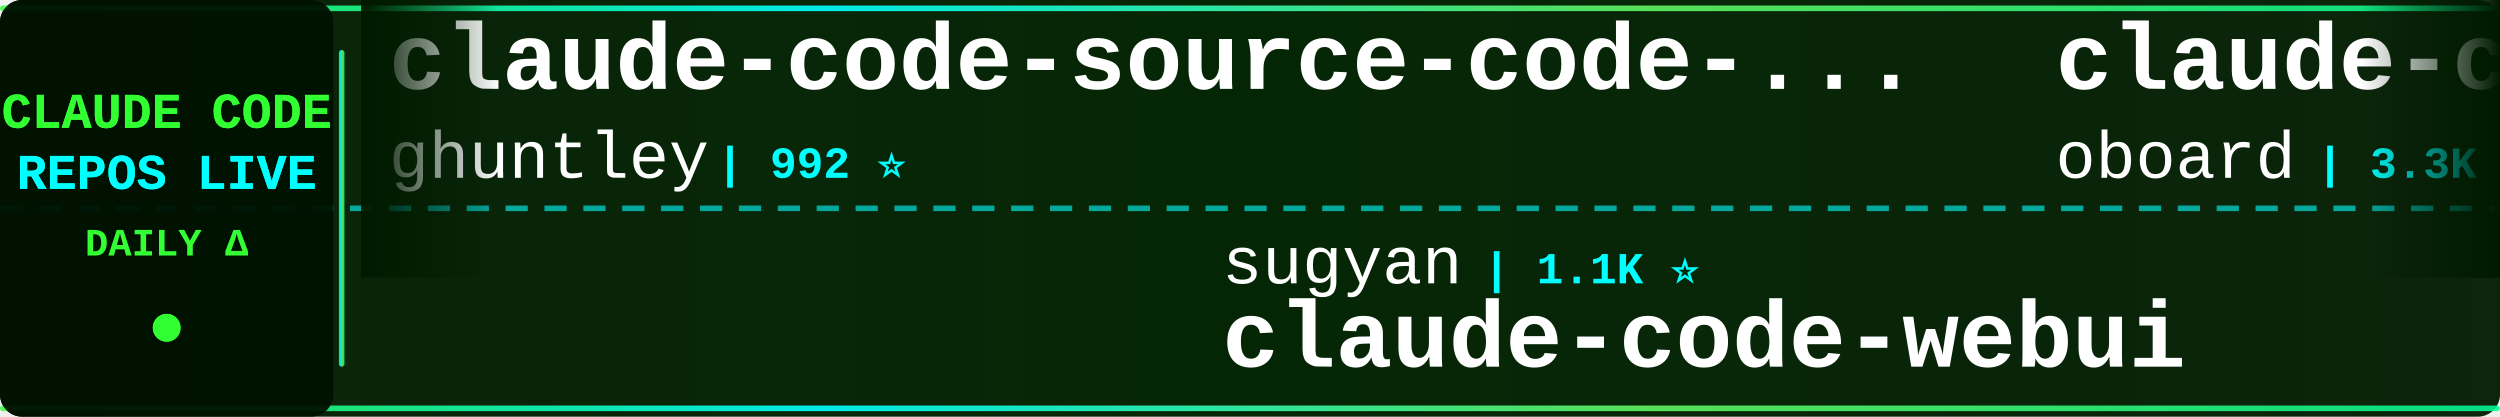
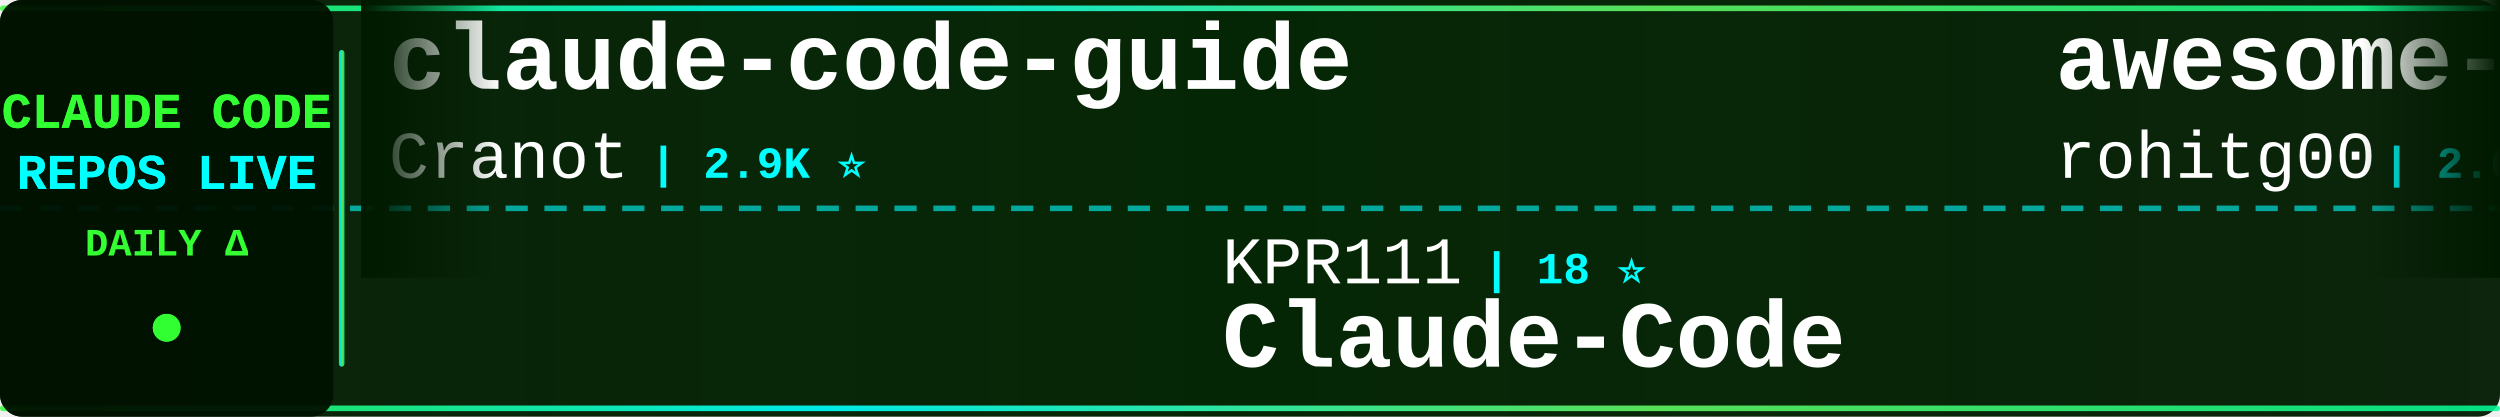
<svg xmlns="http://www.w3.org/2000/svg" width="900" height="150">
  <defs>
    <linearGradient id="tickerBg" x1="0%" y1="0%" x2="100%" y2="0%">
      <stop offset="0%" style="stop-color:#001a00;stop-opacity:0.95" />
      <stop offset="50%" style="stop-color:#002200;stop-opacity:0.98" />
      <stop offset="100%" style="stop-color:#001a00;stop-opacity:0.95" />
    </linearGradient>
    <linearGradient id="borderGrad" x1="0%" y1="0%" x2="100%" y2="0%">
      <stop offset="0%" style="stop-color:#33ff33;stop-opacity:0.85">
        <animate attributeName="stop-opacity" values="0.85;1;0.85" dur="2s" repeatCount="indefinite" />
      </stop>
      <stop offset="33%" style="stop-color:#00ffff;stop-opacity:0.9">
        <animate attributeName="stop-opacity" values="0.9;1;0.9" dur="2.2s" repeatCount="indefinite" />
      </stop>
      <stop offset="66%" style="stop-color:#66ff66;stop-opacity:0.85">
        <animate attributeName="stop-opacity" values="0.85;1;0.85" dur="1.8s" repeatCount="indefinite" />
      </stop>
      <stop offset="100%" style="stop-color:#00ff99;stop-opacity:0.85">
        <animate attributeName="stop-opacity" values="0.85;1;0.85" dur="2s" repeatCount="indefinite" />
      </stop>
    </linearGradient>
    <filter id="textGlow">
      <feGaussianBlur stdDeviation="0.1" result="coloredBlur" />
      <feMerge>
        <feMergeNode in="coloredBlur" />
        <feMergeNode in="SourceGraphic" />
      </feMerge>
    </filter>
    <filter id="metricGlow">
      <feGaussianBlur stdDeviation="0.2" result="coloredBlur" />
      <feMerge>
        <feMergeNode in="coloredBlur" />
        <feMergeNode in="SourceGraphic" />
      </feMerge>
    </filter>
    <linearGradient id="leftFade" x1="0%" y1="0%" x2="100%" y2="0%">
      <stop offset="0%" style="stop-color:#001a00;stop-opacity:1" />
      <stop offset="100%" style="stop-color:#001a00;stop-opacity:0" />
    </linearGradient>
    <linearGradient id="rightFade" x1="0%" y1="0%" x2="100%" y2="0%">
      <stop offset="0%" style="stop-color:#001a00;stop-opacity:0" />
      <stop offset="100%" style="stop-color:#001a00;stop-opacity:1" />
    </linearGradient>
  </defs>
  <rect width="900" height="150" fill="url(#tickerBg)" rx="8" />
  <rect x="0" y="2" width="900" height="2" fill="url(#borderGrad)" rx="1" />
  <rect x="0" y="146" width="900" height="2" fill="url(#borderGrad)" rx="1" />
  <line x1="0" y1="75" x2="900" y2="75" stroke="#00ffff" stroke-width="2" stroke-dasharray="8 6" opacity="0.6" />
  <rect x="0" y="0" width="120" height="150" fill="#001100" opacity="0.95" rx="8" />
  <text x="60" y="46" font-family="'Courier New', monospace" font-size="18" font-weight="bold" fill="#33ff33" text-anchor="middle" filter="url(#textGlow)">
    CLAUDE CODE
  </text>
  <text x="60" y="68" font-family="'Courier New', monospace" font-size="18" font-weight="bold" fill="#00ffff" text-anchor="middle" filter="url(#textGlow)">
    REPOS LIVE
  </text>
  <text x="60" y="92" font-family="'Courier New', monospace" font-size="14" font-weight="bold" fill="#33ff33" text-anchor="middle">
    DAILY Δ
  </text>
  <circle cx="60" cy="118" r="5" fill="#33ff33" filter="url(#metricGlow)">
    <animate attributeName="r" values="4;6;4" dur="1.5s" repeatCount="indefinite" />
    <animate attributeName="opacity" values="0.6;1;0.6" dur="1.5s" repeatCount="indefinite" />
  </circle>
  <rect x="122" y="18" width="2" height="114" fill="url(#borderGrad)" rx="1" />
  <clipPath id="tickerClip">
    <rect x="130" y="0" width="770" height="150" />
  </clipPath>
  <g clip-path="url(#tickerClip)">
    <g id="tickerItems">
      <animateTransform attributeName="transform" attributeType="XML" type="translate" from="0 0" to="-3000 0" dur="54s" repeatCount="indefinite" />
      <g transform="translate(0, 0)">
-         <text x="140" y="32" font-family="'Courier New', monospace" font-size="34" font-weight="bold" fill="#ffffff">claude-code-source-code-...</text>
-         <text x="140" y="64" font-family="'Courier New', monospace" font-size="24" font-weight="normal" fill="#ffffff" opacity="1.0">ghuntley</text>
-         <text x="258" y="64" font-family="'Courier New', monospace" font-size="16" font-weight="bold" fill="#00ffff"> | 992 ⭐</text>
+         <text x="140" y="32" font-family="'Courier New', monospace" font-size="34" font-weight="bold" fill="#ffffff">claude-code-guide</text>
+         <text x="140" y="64" font-family="'Courier New', monospace" font-size="24" font-weight="normal" fill="#ffffff" opacity="1.0">Cranot</text>
+         <text x="234" y="64" font-family="'Courier New', monospace" font-size="16" font-weight="bold" fill="#00ffff"> | 2.9K ⭐</text>
      </g>
      <g transform="translate(300, 0)">
-         <text x="140" y="102" font-family="'Courier New', monospace" font-size="24" font-weight="normal" fill="#ffffff" opacity="1.0">sugyan</text>
-         <text x="234" y="102" font-family="'Courier New', monospace" font-size="16" font-weight="bold" fill="#00ffff"> | 1.1K ⭐</text>
-         <text x="140" y="132" font-family="'Courier New', monospace" font-size="34" font-weight="bold" fill="#ffffff">claude-code-webui</text>
-       </g>
-       <g transform="translate(600, 0)">
-         <text x="140" y="32" font-family="'Courier New', monospace" font-size="34" font-weight="bold" fill="#ffffff">claude-code-rev</text>
-         <text x="140" y="64" font-family="'Courier New', monospace" font-size="24" font-weight="normal" fill="#ffffff" opacity="1.0">oboard</text>
-         <text x="234" y="64" font-family="'Courier New', monospace" font-size="16" font-weight="bold" fill="#00ffff"> | 3.3K ⭐</text>
-       </g>
-       <g transform="translate(900, 0)">
-         <text x="140" y="102" font-family="'Courier New', monospace" font-size="24" font-weight="normal" fill="#ffffff" opacity="1.0">disler</text>
-         <text x="234" y="102" font-family="'Courier New', monospace" font-size="16" font-weight="bold" fill="#00ffff"> | 3.9K ⭐</text>
-         <text x="140" y="132" font-family="'Courier New', monospace" font-size="34" font-weight="bold" fill="#ffffff">claude-code-hooks-master...</text>
-       </g>
-       <g transform="translate(1200, 0)">
-         <text x="140" y="32" font-family="'Courier New', monospace" font-size="34" font-weight="bold" fill="#ffffff">claude-code-analysis</text>
-         <text x="140" y="64" font-family="'Courier New', monospace" font-size="24" font-weight="normal" fill="#ffffff" opacity="1.0">liuup</text>
-         <text x="222" y="64" font-family="'Courier New', monospace" font-size="16" font-weight="bold" fill="#00ffff"> | 3.9K ⭐</text>
-       </g>
-       <g transform="translate(1500, 0)">
-         <text x="140" y="102" font-family="'Courier New', monospace" font-size="24" font-weight="normal" fill="#ffffff" opacity="1.0">andrew-kramer-inno</text>
-         <text x="378" y="102" font-family="'Courier New', monospace" font-size="16" font-weight="bold" fill="#00ffff"> | 596 ⭐ +1</text>
-         <text x="140" y="132" font-family="'Courier New', monospace" font-size="34" font-weight="bold" fill="#ffffff">claude-code-source-build</text>
-       </g>
-       <g transform="translate(1800, 0)">
-         <text x="140" y="32" font-family="'Courier New', monospace" font-size="34" font-weight="bold" fill="#ffffff">arcads-claude-code</text>
-         <text x="140" y="64" font-family="'Courier New', monospace" font-size="24" font-weight="normal" fill="#ffffff" opacity="1.0">krusemediallc</text>
-         <text x="318" y="64" font-family="'Courier New', monospace" font-size="16" font-weight="bold" fill="#00ffff"> | 1.5K ⭐</text>
-       </g>
-       <g transform="translate(2100, 0)">
        <text x="140" y="102" font-family="'Courier New', monospace" font-size="24" font-weight="normal" fill="#ffffff" opacity="1.0">KPR111</text>
        <text x="234" y="102" font-family="'Courier New', monospace" font-size="16" font-weight="bold" fill="#00ffff"> | 18 ⭐</text>
        <text x="140" y="132" font-family="'Courier New', monospace" font-size="34" font-weight="bold" fill="#ffffff">Claude-Code</text>
      </g>
+       <g transform="translate(600, 0)">
+         <text x="140" y="32" font-family="'Courier New', monospace" font-size="34" font-weight="bold" fill="#ffffff">awesome-claude-code-tool...</text>
+         <text x="140" y="64" font-family="'Courier New', monospace" font-size="24" font-weight="normal" fill="#ffffff" opacity="1.0">rohitg00</text>
+         <text x="258" y="64" font-family="'Courier New', monospace" font-size="16" font-weight="bold" fill="#00ffff"> | 2.6K ⭐ -1</text>
+       </g>
+       <g transform="translate(900, 0)">
+         <text x="140" y="102" font-family="'Courier New', monospace" font-size="24" font-weight="normal" fill="#ffffff" opacity="1.0">fuergaosi233</text>
+         <text x="306" y="102" font-family="'Courier New', monospace" font-size="16" font-weight="bold" fill="#00ffff"> | 2.8K ⭐</text>
+         <text x="140" y="132" font-family="'Courier New', monospace" font-size="34" font-weight="bold" fill="#ffffff">claude-code-proxy</text>
+       </g>
+       <g transform="translate(1200, 0)">
+         <text x="140" y="32" font-family="'Courier New', monospace" font-size="34" font-weight="bold" fill="#ffffff">claude-code-rust</text>
+         <text x="140" y="64" font-family="'Courier New', monospace" font-size="24" font-weight="normal" fill="#ffffff" opacity="1.0">lorryjovens-hub</text>
+         <text x="342" y="64" font-family="'Courier New', monospace" font-size="16" font-weight="bold" fill="#00ffff"> | 1.7K ⭐</text>
+       </g>
+       <g transform="translate(1500, 0)">
+         <text x="140" y="102" font-family="'Courier New', monospace" font-size="24" font-weight="normal" fill="#ffffff" opacity="1.0">VILA-Lab</text>
+         <text x="258" y="102" font-family="'Courier New', monospace" font-size="16" font-weight="bold" fill="#00ffff"> | 2.1K ⭐</text>
+         <text x="140" y="132" font-family="'Courier New', monospace" font-size="34" font-weight="bold" fill="#ffffff">Dive-into-Claude-Code</text>
+       </g>
+       <g transform="translate(1800, 0)">
+         <text x="140" y="32" font-family="'Courier New', monospace" font-size="34" font-weight="bold" fill="#ffffff">free-claude-code</text>
+         <text x="140" y="64" font-family="'Courier New', monospace" font-size="24" font-weight="normal" fill="#ffffff" opacity="1.0">Alishahryar1</text>
+         <text x="306" y="64" font-family="'Courier New', monospace" font-size="16" font-weight="bold" fill="#00ffff"> | 54.6K ⭐ +17</text>
+       </g>
+       <g transform="translate(2100, 0)">
+         <text x="140" y="102" font-family="'Courier New', monospace" font-size="24" font-weight="normal" fill="#ffffff" opacity="1.0">diet103</text>
+         <text x="246" y="102" font-family="'Courier New', monospace" font-size="16" font-weight="bold" fill="#00ffff"> | 10.0K ⭐</text>
+         <text x="140" y="132" font-family="'Courier New', monospace" font-size="34" font-weight="bold" fill="#ffffff">claude-code-infrastructu...</text>
+       </g>
      <g transform="translate(2400, 0)">
-         <text x="140" y="32" font-family="'Courier New', monospace" font-size="34" font-weight="bold" fill="#ffffff">claude-code-video-toolki...</text>
-         <text x="140" y="64" font-family="'Courier New', monospace" font-size="24" font-weight="normal" fill="#ffffff" opacity="1.0">digitalsamba</text>
-         <text x="306" y="64" font-family="'Courier New', monospace" font-size="16" font-weight="bold" fill="#00ffff"> | 2.1K ⭐ +1</text>
+         <text x="140" y="32" font-family="'Courier New', monospace" font-size="34" font-weight="bold" fill="#ffffff">claude-code-sourcemap</text>
+         <text x="140" y="64" font-family="'Courier New', monospace" font-size="24" font-weight="normal" fill="#ffffff" opacity="1.0">ChinaSiro</text>
+         <text x="270" y="64" font-family="'Courier New', monospace" font-size="16" font-weight="bold" fill="#00ffff"> | 9.7K ⭐</text>
      </g>
      <g transform="translate(2700, 0)">
-         <text x="140" y="102" font-family="'Courier New', monospace" font-size="24" font-weight="normal" fill="#ffffff" opacity="1.0">Yeachan-Heo</text>
-         <text x="294" y="102" font-family="'Courier New', monospace" font-size="16" font-weight="bold" fill="#00ffff"> | 39.1K ⭐ +1</text>
-         <text x="140" y="132" font-family="'Courier New', monospace" font-size="34" font-weight="bold" fill="#ffffff">oh-my-claudecode</text>
+         <text x="140" y="102" font-family="'Courier New', monospace" font-size="24" font-weight="normal" fill="#ffffff" opacity="1.0">alejandrobalderas</text>
+         <text x="366" y="102" font-family="'Courier New', monospace" font-size="16" font-weight="bold" fill="#00ffff"> | 2.8K ⭐</text>
+         <text x="140" y="132" font-family="'Courier New', monospace" font-size="34" font-weight="bold" fill="#ffffff">claude-code-from-source</text>
      </g>
      <g transform="translate(3000, 0)">
-         <text x="140" y="32" font-family="'Courier New', monospace" font-size="34" font-weight="bold" fill="#ffffff">claude-code-source-code-...</text>
-         <text x="140" y="64" font-family="'Courier New', monospace" font-size="24" font-weight="normal" fill="#ffffff" opacity="1.0">ghuntley</text>
-         <text x="258" y="64" font-family="'Courier New', monospace" font-size="16" font-weight="bold" fill="#00ffff"> | 992 ⭐</text>
+         <text x="140" y="32" font-family="'Courier New', monospace" font-size="34" font-weight="bold" fill="#ffffff">claude-code-guide</text>
+         <text x="140" y="64" font-family="'Courier New', monospace" font-size="24" font-weight="normal" fill="#ffffff" opacity="1.0">Cranot</text>
+         <text x="234" y="64" font-family="'Courier New', monospace" font-size="16" font-weight="bold" fill="#00ffff"> | 2.9K ⭐</text>
      </g>
      <g transform="translate(3300, 0)">
-         <text x="140" y="102" font-family="'Courier New', monospace" font-size="24" font-weight="normal" fill="#ffffff" opacity="1.0">sugyan</text>
-         <text x="234" y="102" font-family="'Courier New', monospace" font-size="16" font-weight="bold" fill="#00ffff"> | 1.1K ⭐</text>
-         <text x="140" y="132" font-family="'Courier New', monospace" font-size="34" font-weight="bold" fill="#ffffff">claude-code-webui</text>
+         <text x="140" y="102" font-family="'Courier New', monospace" font-size="24" font-weight="normal" fill="#ffffff" opacity="1.0">KPR111</text>
+         <text x="234" y="102" font-family="'Courier New', monospace" font-size="16" font-weight="bold" fill="#00ffff"> | 18 ⭐</text>
+         <text x="140" y="132" font-family="'Courier New', monospace" font-size="34" font-weight="bold" fill="#ffffff">Claude-Code</text>
      </g>
      <g transform="translate(3600, 0)">
-         <text x="140" y="32" font-family="'Courier New', monospace" font-size="34" font-weight="bold" fill="#ffffff">claude-code-rev</text>
-         <text x="140" y="64" font-family="'Courier New', monospace" font-size="24" font-weight="normal" fill="#ffffff" opacity="1.0">oboard</text>
-         <text x="234" y="64" font-family="'Courier New', monospace" font-size="16" font-weight="bold" fill="#00ffff"> | 3.3K ⭐</text>
+         <text x="140" y="32" font-family="'Courier New', monospace" font-size="34" font-weight="bold" fill="#ffffff">awesome-claude-code-tool...</text>
+         <text x="140" y="64" font-family="'Courier New', monospace" font-size="24" font-weight="normal" fill="#ffffff" opacity="1.0">rohitg00</text>
+         <text x="258" y="64" font-family="'Courier New', monospace" font-size="16" font-weight="bold" fill="#00ffff"> | 2.6K ⭐ -1</text>
      </g>
      <g transform="translate(3900, 0)">
-         <text x="140" y="102" font-family="'Courier New', monospace" font-size="24" font-weight="normal" fill="#ffffff" opacity="1.0">disler</text>
-         <text x="234" y="102" font-family="'Courier New', monospace" font-size="16" font-weight="bold" fill="#00ffff"> | 3.9K ⭐</text>
-         <text x="140" y="132" font-family="'Courier New', monospace" font-size="34" font-weight="bold" fill="#ffffff">claude-code-hooks-master...</text>
+         <text x="140" y="102" font-family="'Courier New', monospace" font-size="24" font-weight="normal" fill="#ffffff" opacity="1.0">fuergaosi233</text>
+         <text x="306" y="102" font-family="'Courier New', monospace" font-size="16" font-weight="bold" fill="#00ffff"> | 2.8K ⭐</text>
+         <text x="140" y="132" font-family="'Courier New', monospace" font-size="34" font-weight="bold" fill="#ffffff">claude-code-proxy</text>
      </g>
    </g>
  </g>
  <rect x="130" y="0" width="50" height="100" fill="url(#leftFade)" />
  <rect x="850" y="0" width="50" height="100" fill="url(#rightFade)" />
</svg>
